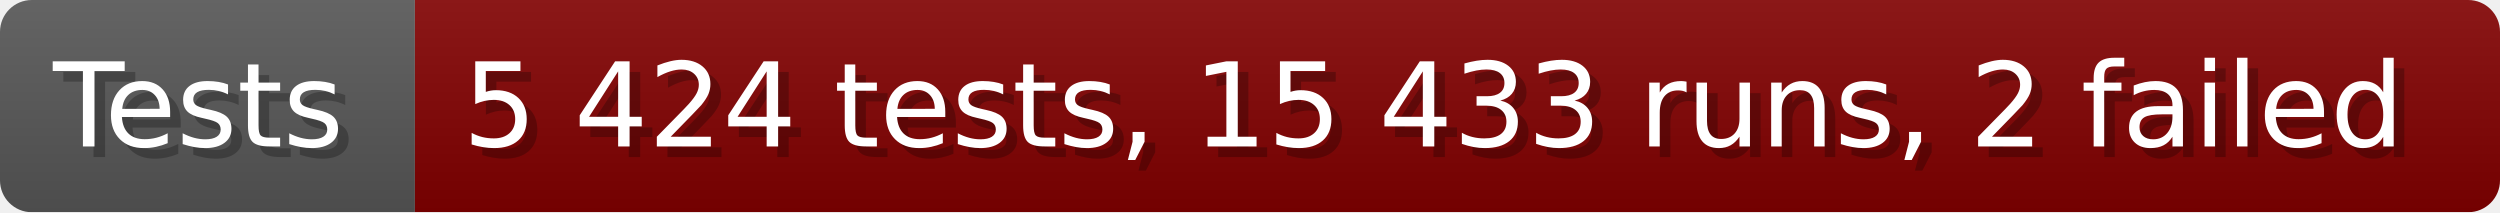
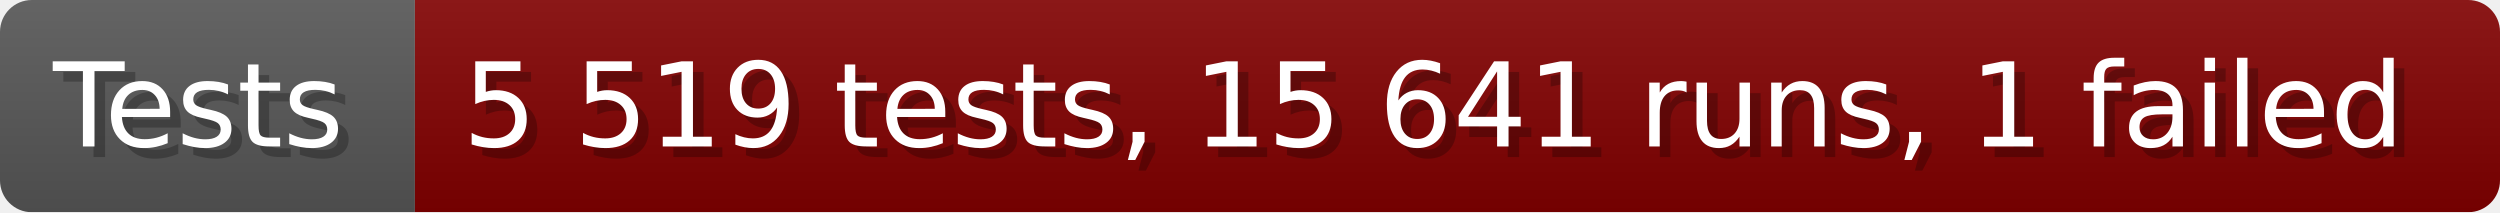
- <svg xmlns="http://www.w3.org/2000/svg" width="235.6" height="20" viewBox="0 0 2356 200" role="img" aria-label="Tests: 5 424 tests, 15 433 runs, 2 failed">
+ <svg xmlns="http://www.w3.org/2000/svg" width="235.6" height="20" viewBox="0 0 2356 200" role="img" aria-label="Tests: 5 519 tests, 15 641 runs, 1 failed">
  <linearGradient id="a" x2="0" y2="100%">
    <stop offset="0" stop-opacity=".1" stop-color="#EEE" />
    <stop offset="1" stop-opacity=".1" />
  </linearGradient>
  <mask id="m">
    <rect width="2356" height="200" rx="30" fill="#FFF" />
  </mask>
  <g mask="url(#m)">
    <rect width="391" height="200" fill="#555" />
    <rect width="1965" height="200" fill="#800000" x="391" />
    <rect width="2356" height="200" fill="url(#a)" />
  </g>
  <g aria-hidden="true" fill="#fff" text-anchor="start" font-family="Verdana,DejaVu Sans,sans-serif" font-size="110">
    <text x="60" y="148" textLength="291" fill="#000" opacity="0.25">Tests</text>
    <text x="50" y="138" textLength="291">Tests</text>
-     <text x="446" y="148" textLength="1865" fill="#000" opacity="0.25">5 424 tests, 15 433 runs, 2 failed</text>
-     <text x="436" y="138" textLength="1865">5 424 tests, 15 433 runs, 2 failed</text>
+     <text x="446" y="148" textLength="1865" fill="#000" opacity="0.25">5 519 tests, 15 641 runs, 1 failed</text>
+     <text x="436" y="138" textLength="1865">5 519 tests, 15 641 runs, 1 failed</text>
  </g>
</svg>
